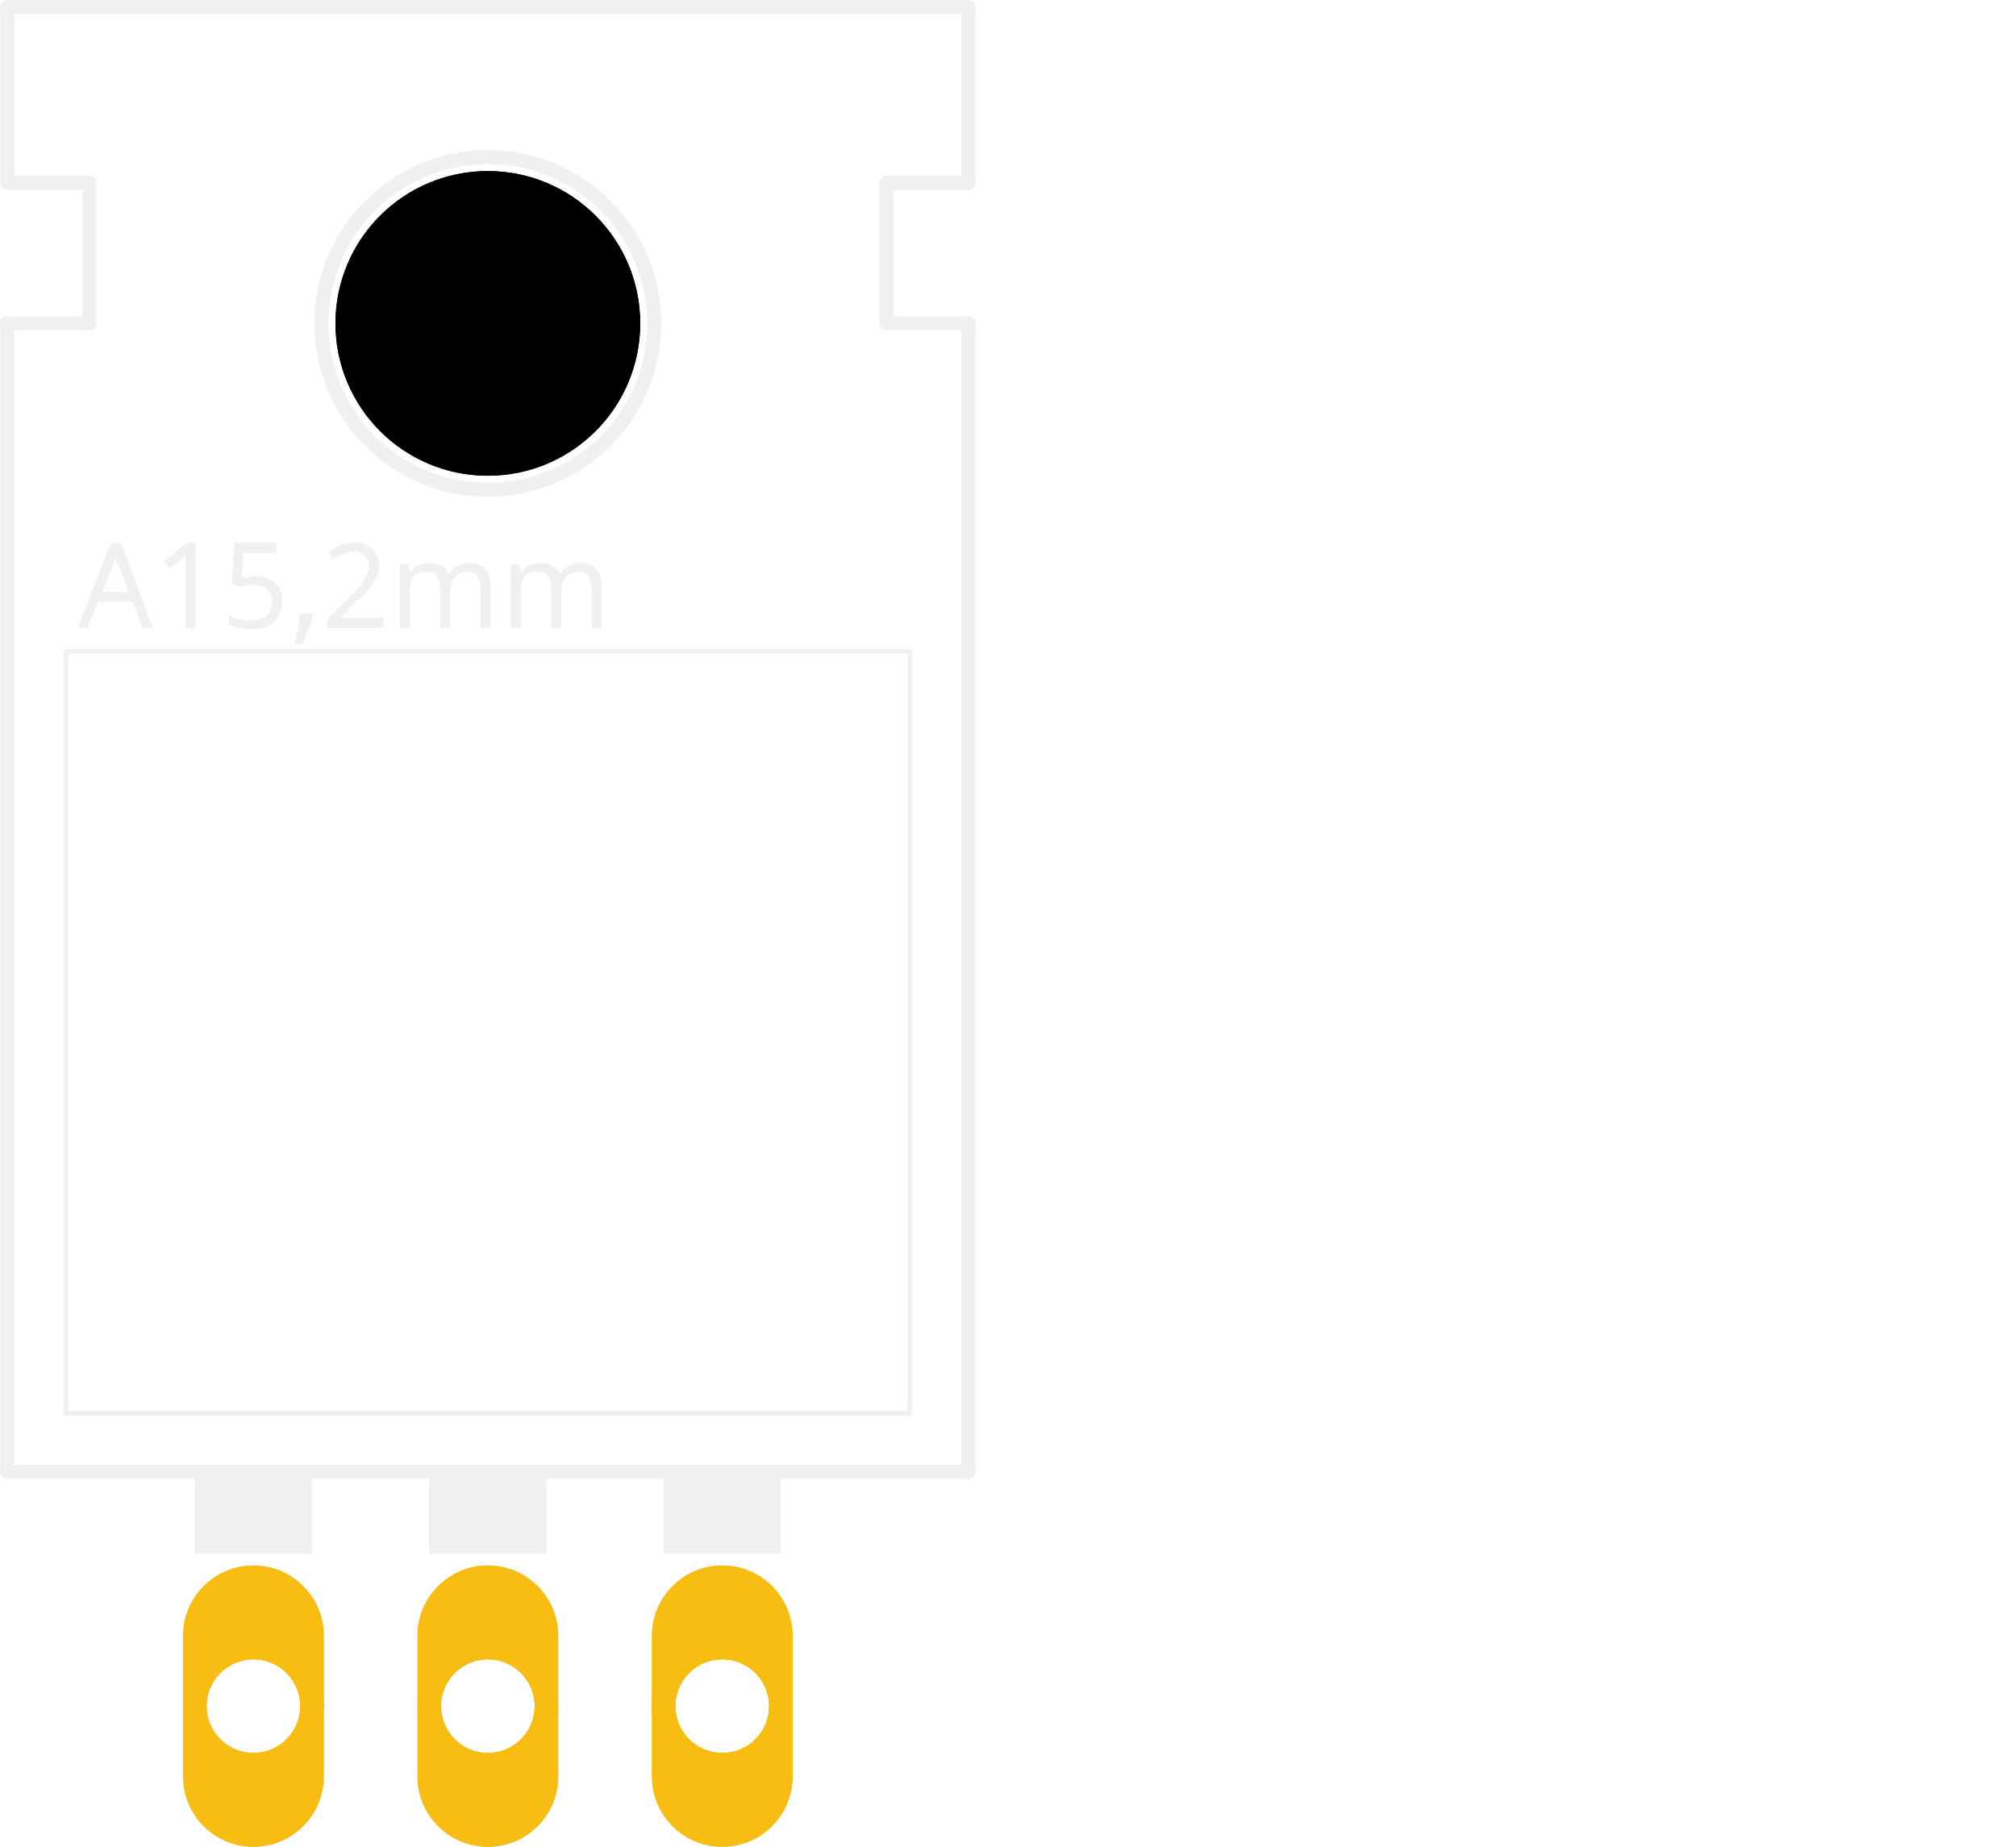
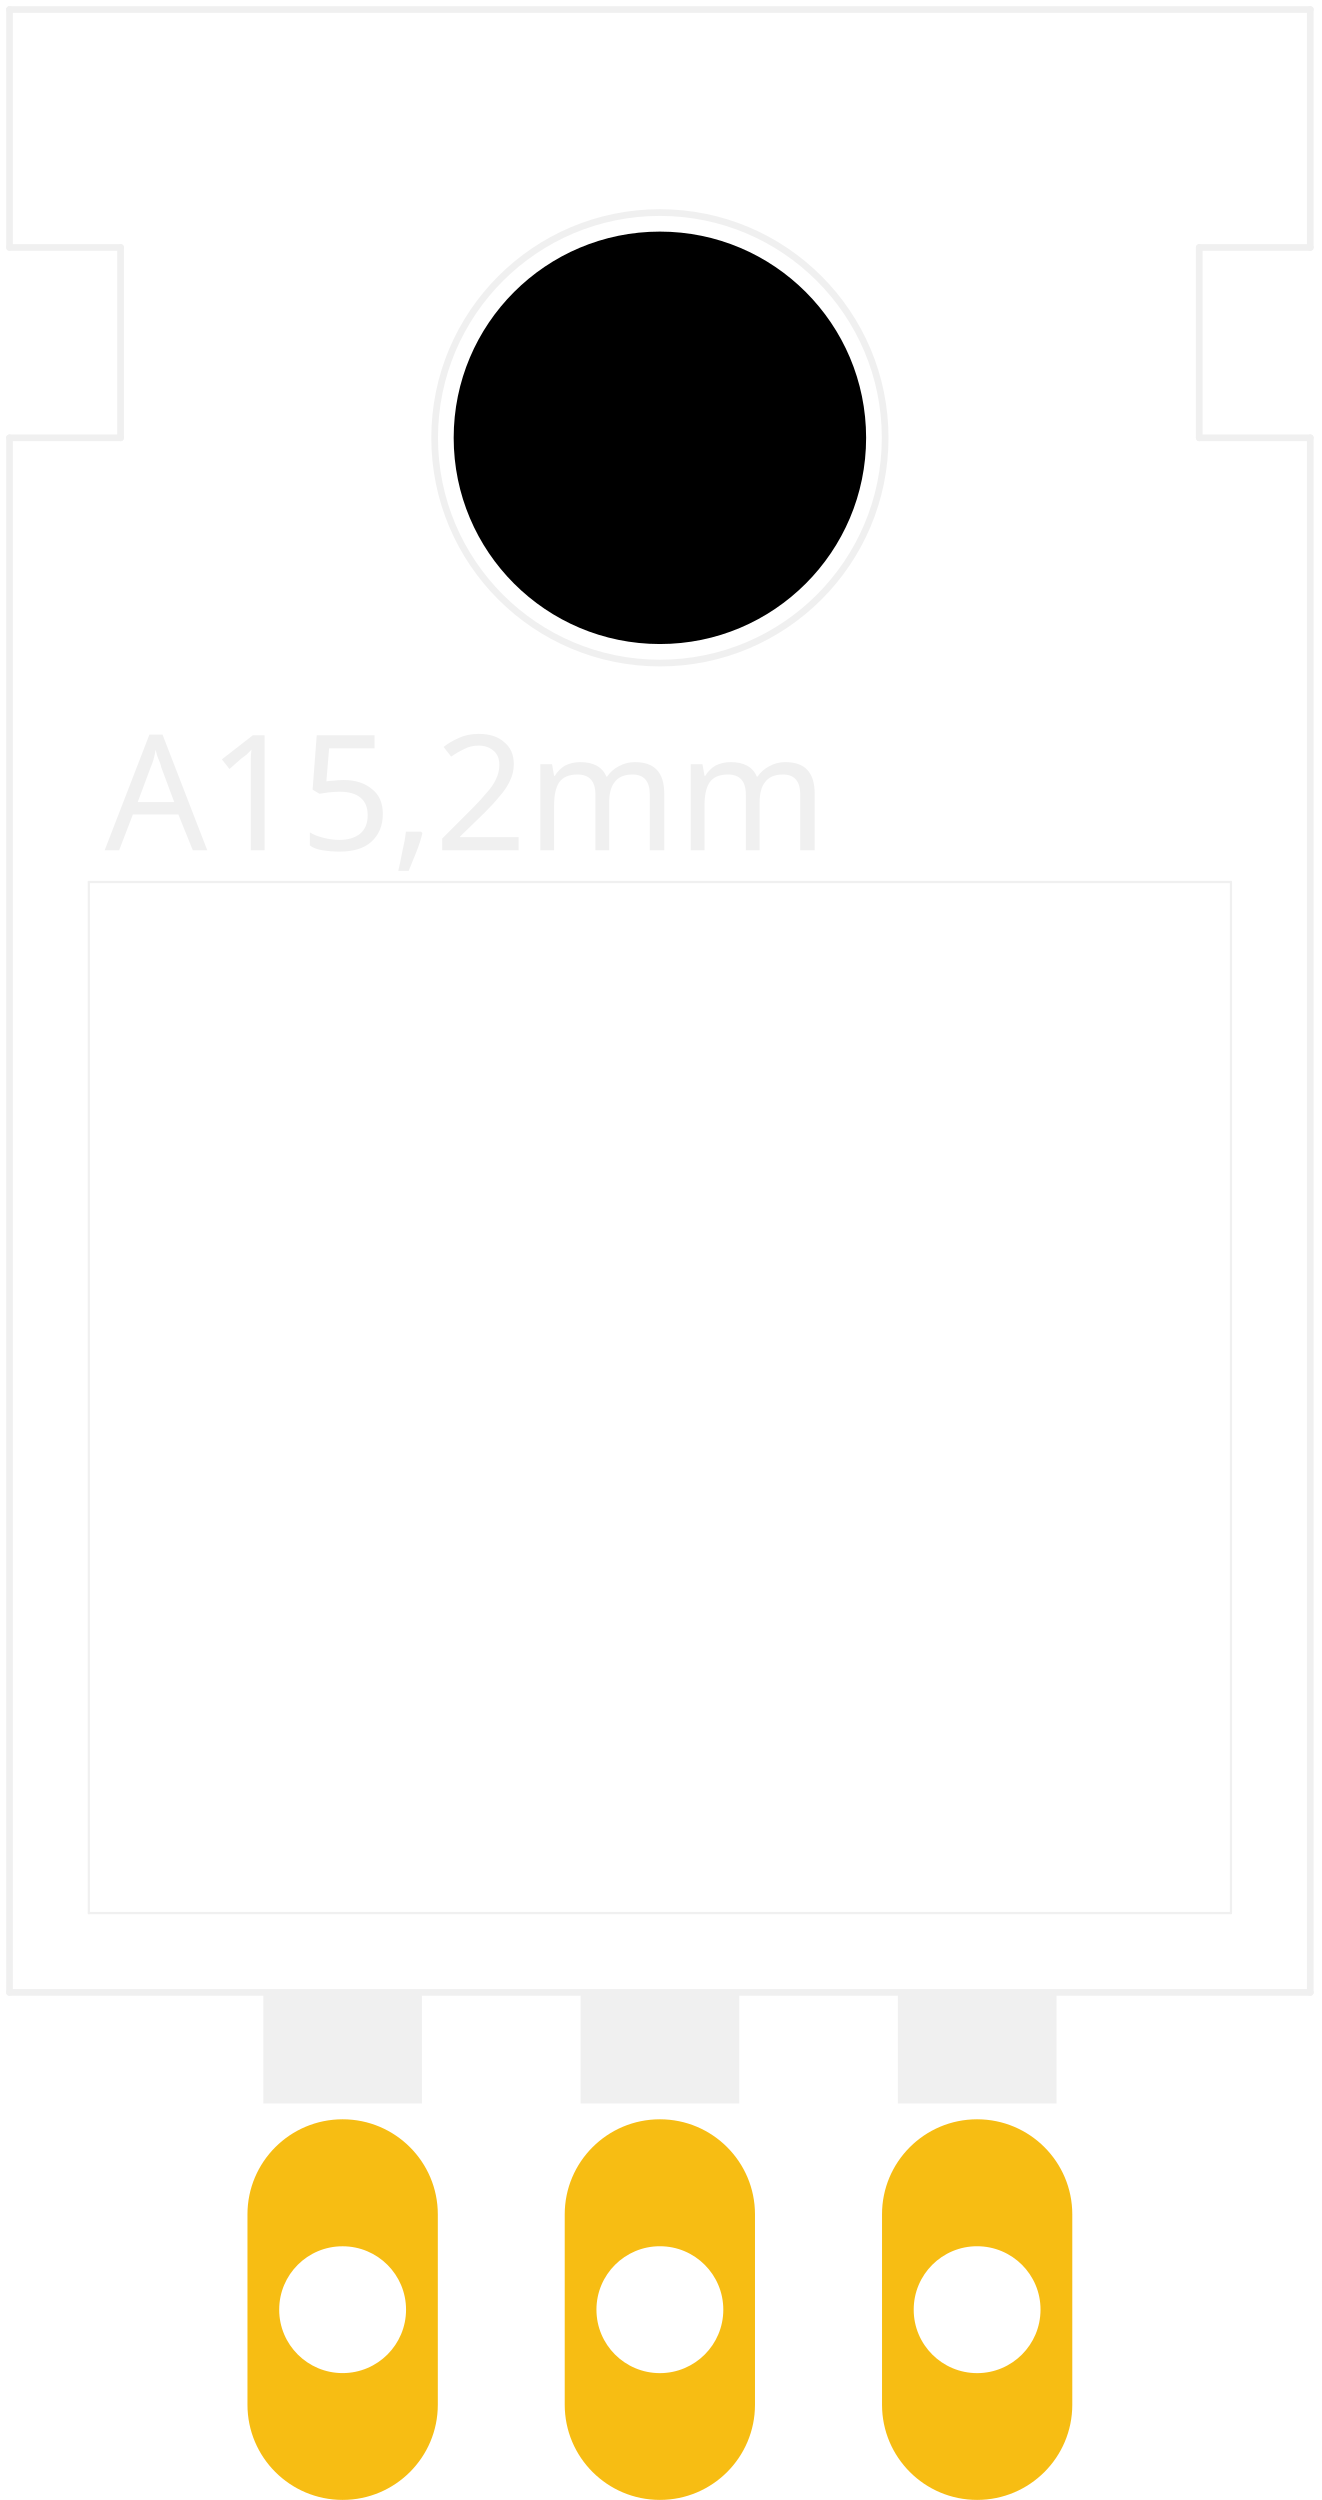
- <svg xmlns="http://www.w3.org/2000/svg" version="1.2" baseProfile="tiny" x="0in" y="0in" width="0.86in" height="0.788in" viewBox="0 0 21.838 20.015">
+ <svg xmlns="http://www.w3.org/2000/svg" version="1.1" id="Layer_1" x="0px" y="0px" width="30px" height="56.736px" viewBox="0 0 30 56.736" enable-background="new 0 0 30 56.736" xml:space="preserve">
  <g id="copper1">
-     <circle id="connector1pad" connectorname="IN" cx="2.743" cy="18.491" r="0.635" stroke="#F7BD13" stroke-width="0.254" fill="none" />
-     <path stroke="none" stroke-width="0" d="m2.743,16.967a0.762,0.762 0 0 1 0.762,0.762l0,1.524a0.762,0.762 0 0 1 -0.762,0.762l-0,0a0.762,0.762 0 0 1 -0.762,-0.762l0,-1.524a0.762,0.762 0 0 1 0.762,-0.762l0,0zM2.235,18.491a0.508,0.508 0 1 0 1.016,0 0.508,0.508 0 1 0 -1.016,0z " fill="#F7BD13" />
-     <circle id="connector0pad" connectorname="GND" cx="5.283" cy="18.491" r="0.635" stroke="#F7BD13" stroke-width="0.254" fill="none" />
-     <path stroke="none" stroke-width="0" d="m5.283,16.967a0.762,0.762 0 0 1 0.762,0.762l0,1.524a0.762,0.762 0 0 1 -0.762,0.762l-0,0a0.762,0.762 0 0 1 -0.762,-0.762l0,-1.524a0.762,0.762 0 0 1 0.762,-0.762l0,0zM4.775,18.491a0.508,0.508 0 1 0 1.016,0 0.508,0.508 0 1 0 -1.016,0z " fill="#F7BD13" />
-     <circle id="connector2pad" connectorname="OUT" cx="7.823" cy="18.491" r="0.635" stroke="#F7BD13" stroke-width="0.254" fill="none" />
-     <path stroke="none" stroke-width="0" d="m7.823,16.967a0.762,0.762 0 0 1 0.762,0.762l0,1.524a0.762,0.762 0 0 1 -0.762,0.762l-0,0a0.762,0.762 0 0 1 -0.762,-0.762l0,-1.524a0.762,0.762 0 0 1 0.762,-0.762l0,0zM7.315,18.491a0.508,0.508 0 1 0 1.016,0 0.508,0.508 0 1 0 -1.016,0z " fill="#F7BD13" />
-     <circle cx="5.283" cy="3.505" r="1.651" stroke="black" stroke-width="0" fill="black" id="nonconn0" />
    <g id="copper0">
-       <circle id="connector1pad" connectorname="IN" cx="2.743" cy="18.491" r="0.635" stroke="#F7BD13" stroke-width="0.254" fill="none" />
-       <path stroke="none" stroke-width="0" d="m2.743,16.967a0.762,0.762 0 0 1 0.762,0.762l0,1.524a0.762,0.762 0 0 1 -0.762,0.762l-0,0a0.762,0.762 0 0 1 -0.762,-0.762l0,-1.524a0.762,0.762 0 0 1 0.762,-0.762l0,0zM2.235,18.491a0.508,0.508 0 1 0 1.016,0 0.508,0.508 0 1 0 -1.016,0z " fill="#F7BD13" />
-       <circle id="connector0pad" connectorname="GND" cx="5.283" cy="18.491" r="0.635" stroke="#F7BD13" stroke-width="0.254" fill="none" />
-       <path stroke="none" stroke-width="0" d="m5.283,16.967a0.762,0.762 0 0 1 0.762,0.762l0,1.524a0.762,0.762 0 0 1 -0.762,0.762l-0,0a0.762,0.762 0 0 1 -0.762,-0.762l0,-1.524a0.762,0.762 0 0 1 0.762,-0.762l0,0zM4.775,18.491a0.508,0.508 0 1 0 1.016,0 0.508,0.508 0 1 0 -1.016,0z " fill="#F7BD13" />
-       <circle id="connector2pad" connectorname="OUT" cx="7.823" cy="18.491" r="0.635" stroke="#F7BD13" stroke-width="0.254" fill="none" />
-       <path stroke="none" stroke-width="0" d="m7.823,16.967a0.762,0.762 0 0 1 0.762,0.762l0,1.524a0.762,0.762 0 0 1 -0.762,0.762l-0,0a0.762,0.762 0 0 1 -0.762,-0.762l0,-1.524a0.762,0.762 0 0 1 0.762,-0.762l0,0zM7.315,18.491a0.508,0.508 0 1 0 1.016,0 0.508,0.508 0 1 0 -1.016,0z " fill="#F7BD13" />
-       <circle cx="5.283" cy="3.505" r="1.651" stroke="black" stroke-width="0" fill="black" id="nonconn1" />
+       <g id="connector1pad">
+         <circle fill="none" stroke="#F7BD13" stroke-width="0.254" cx="7.776" cy="52.416" r="1.8" />
+         <path stroke="none" stroke-width="0" fill="#F7BD13" d="M7.776,48.096c1.192,0,2.16,0.967,2.16,2.158v4.32c0,1.193-0.968,2.16-2.16,2.16l0,0    c-1.193,0-2.16-0.967-2.16-2.16v-4.32C5.616,49.063,6.583,48.096,7.776,48.096L7.776,48.096z M6.336,52.416    c0,0.796,0.645,1.44,1.44,1.44s1.439-0.646,1.439-1.44s-0.645-1.438-1.439-1.438C6.98,50.976,6.336,51.621,6.336,52.416z" />
+       </g>
+       <g id="connector0pad">
+         <circle fill="none" stroke="#F7BD13" stroke-width="0.254" cx="14.976" cy="52.416" r="1.8" />
+         <path stroke="none" stroke-width="0" fill="#F7BD13" d="M14.976,48.096c1.191,0,2.158,0.967,2.158,2.158v4.32c0,1.193-0.967,2.16-2.158,2.16l0,0    c-1.193,0-2.16-0.967-2.16-2.16v-4.32C12.816,49.063,13.783,48.096,14.976,48.096L14.976,48.096z M13.536,52.416    c0,0.796,0.644,1.44,1.439,1.441c0.795,0,1.44-0.645,1.44-1.439c0,0,0-0.001,0-0.002c0-0.795-0.645-1.439-1.438-1.439    c-0.796-0.001-1.44,0.644-1.441,1.438C13.536,52.415,13.536,52.416,13.536,52.416z" />
+       </g>
+       <g id="connector2pad">
+         <circle fill="none" stroke="#F7BD13" stroke-width="0.254" cx="22.175" cy="52.416" r="1.8" />
+         <path stroke="none" stroke-width="0" fill="#F7BD13" d="M22.175,48.096c1.193,0,2.16,0.967,2.16,2.158v4.32c0,1.193-0.967,2.16-2.16,2.16l0,0    c-1.191,0-2.158-0.967-2.158-2.16v-4.32C20.016,49.063,20.983,48.096,22.175,48.096L22.175,48.096z M20.736,52.416    c-0.001,0.796,0.645,1.44,1.439,1.441c0.795,0,1.438-0.645,1.439-1.439c0,0,0-0.001,0-0.002c0.002-0.795-0.644-1.439-1.439-1.439    c-0.795-0.001-1.439,0.644-1.439,1.438C20.736,52.415,20.736,52.416,20.736,52.416z" />
+       </g>
+       <circle id="nonconn1" cx="14.976" cy="9.936" r="4.68" stroke-width="0" />
    </g>
  </g>
  <g id="silkscreen">
-     <line class="other" x1="0.076" y1="15.951" x2="10.49" y2="15.951" stroke="#f0f0f0" stroke-width="0.152" stroke-linecap="round" />
-     <line class="other" x1="10.49" y1="0.076" x2="0.076" y2="0.076" stroke="#f0f0f0" stroke-width="0.152" stroke-linecap="round" />
-     <line class="other" x1="10.49" y1="15.951" x2="10.49" y2="3.505" stroke="#f0f0f0" stroke-width="0.152" stroke-linecap="round" />
-     <line class="other" x1="10.49" y1="3.505" x2="9.601" y2="3.505" stroke="#f0f0f0" stroke-width="0.152" stroke-linecap="round" />
-     <line class="other" x1="9.601" y1="3.505" x2="9.601" y2="1.981" stroke="#f0f0f0" stroke-width="0.152" stroke-linecap="round" />
-     <line class="other" x1="9.601" y1="1.981" x2="10.49" y2="1.981" stroke="#f0f0f0" stroke-width="0.152" stroke-linecap="round" />
-     <line class="other" x1="10.49" y1="1.981" x2="10.49" y2="0.076" stroke="#f0f0f0" stroke-width="0.152" stroke-linecap="round" />
-     <line class="other" x1="0.076" y1="15.951" x2="0.076" y2="3.505" stroke="#f0f0f0" stroke-width="0.152" stroke-linecap="round" />
-     <line class="other" x1="0.076" y1="3.505" x2="0.965" y2="3.505" stroke="#f0f0f0" stroke-width="0.152" stroke-linecap="round" />
-     <line class="other" x1="0.965" y1="3.505" x2="0.965" y2="1.981" stroke="#f0f0f0" stroke-width="0.152" stroke-linecap="round" />
-     <line class="other" x1="0.965" y1="1.981" x2="0.076" y2="1.981" stroke="#f0f0f0" stroke-width="0.152" stroke-linecap="round" />
-     <line class="other" x1="0.076" y1="1.981" x2="0.076" y2="0.076" stroke="#f0f0f0" stroke-width="0.152" stroke-linecap="round" />
-     <line class="other" x1="0.711" y1="15.316" x2="9.855" y2="15.316" stroke="#f0f0f0" stroke-width="0.051" stroke-linecap="round" />
-     <line class="other" x1="9.855" y1="7.061" x2="9.855" y2="15.316" stroke="#f0f0f0" stroke-width="0.051" stroke-linecap="round" />
-     <line class="other" x1="9.855" y1="7.061" x2="0.711" y2="7.061" stroke="#f0f0f0" stroke-width="0.051" stroke-linecap="round" />
-     <line class="other" x1="0.711" y1="15.316" x2="0.711" y2="7.061" stroke="#f0f0f0" stroke-width="0.051" stroke-linecap="round" />
-     <circle class="other" cx="5.283" cy="3.505" r="1.803" stroke="#f0f0f0" stroke-width="0.152" fill="none" />
-     <text class="text" font-family="OCRA" stroke="none" stroke-width="0" fill="#f0f0f0" font-size="1.288" x="0.838" y="6.807" text-anchor="start">A15,2mm</text>
-     <rect class="other" x="7.188" y="15.951" width="1.27" height="0.889" stroke="none" stroke-width="0" fill="#f0f0f0" stroke-linecap="round" />
-     <rect class="other" x="4.648" y="15.951" width="1.27" height="0.889" stroke="none" stroke-width="0" fill="#f0f0f0" stroke-linecap="round" />
-     <rect class="other" x="2.108" y="15.951" width="1.27" height="0.889" stroke="none" stroke-width="0" fill="#f0f0f0" stroke-linecap="round" />
+     <line fill="none" stroke="#F0F0F0" stroke-width="0.152" stroke-linecap="round" x1="0.216" y1="45.216" x2="29.736" y2="45.216" />
+     <line fill="none" stroke="#F0F0F0" stroke-width="0.152" stroke-linecap="round" x1="29.736" y1="0.216" x2="0.216" y2="0.216" />
+     <line fill="none" stroke="#F0F0F0" stroke-width="0.152" stroke-linecap="round" x1="29.736" y1="45.216" x2="29.736" y2="9.936" />
+     <line fill="none" stroke="#F0F0F0" stroke-width="0.152" stroke-linecap="round" x1="29.736" y1="9.936" x2="27.216" y2="9.936" />
+     <line fill="none" stroke="#F0F0F0" stroke-width="0.152" stroke-linecap="round" x1="27.216" y1="9.936" x2="27.216" y2="5.616" />
+     <line fill="none" stroke="#F0F0F0" stroke-width="0.152" stroke-linecap="round" x1="27.216" y1="5.616" x2="29.736" y2="5.616" />
+     <line fill="none" stroke="#F0F0F0" stroke-width="0.152" stroke-linecap="round" x1="29.736" y1="5.616" x2="29.736" y2="0.216" />
+     <line fill="none" stroke="#F0F0F0" stroke-width="0.152" stroke-linecap="round" x1="0.216" y1="45.216" x2="0.216" y2="9.936" />
+     <line fill="none" stroke="#F0F0F0" stroke-width="0.152" stroke-linecap="round" x1="0.216" y1="9.936" x2="2.736" y2="9.936" />
+     <line fill="none" stroke="#F0F0F0" stroke-width="0.152" stroke-linecap="round" x1="2.736" y1="9.936" x2="2.736" y2="5.616" />
+     <line fill="none" stroke="#F0F0F0" stroke-width="0.152" stroke-linecap="round" x1="2.736" y1="5.616" x2="0.216" y2="5.616" />
+     <line fill="none" stroke="#F0F0F0" stroke-width="0.152" stroke-linecap="round" x1="0.216" y1="5.616" x2="0.216" y2="0.216" />
+     <line fill="none" stroke="#F0F0F0" stroke-width="0.051" stroke-linecap="round" x1="2.016" y1="43.416" x2="27.936" y2="43.416" />
+     <line fill="none" stroke="#F0F0F0" stroke-width="0.051" stroke-linecap="round" x1="27.936" y1="20.016" x2="27.936" y2="43.416" />
+     <line fill="none" stroke="#F0F0F0" stroke-width="0.051" stroke-linecap="round" x1="27.936" y1="20.016" x2="2.016" y2="20.016" />
+     <line fill="none" stroke="#F0F0F0" stroke-width="0.051" stroke-linecap="round" x1="2.016" y1="43.416" x2="2.016" y2="20.016" />
+     <circle fill="none" stroke="#F0F0F0" stroke-width="0.152" cx="14.976" cy="9.936" r="5.112" />
+     <text transform="matrix(1 0 0 1 2.3755 19.2957)" fill="#F0F0F0" font-family="'OCRA'" font-size="3.65">A15,2mm</text>
+     <rect x="20.376" y="45.216" fill="#F0F0F0" width="3.601" height="2.521" />
+     <rect x="13.176" y="45.216" fill="#F0F0F0" width="3.601" height="2.521" />
+     <rect x="5.976" y="45.216" fill="#F0F0F0" width="3.6" height="2.521" />
  </g>
</svg>
